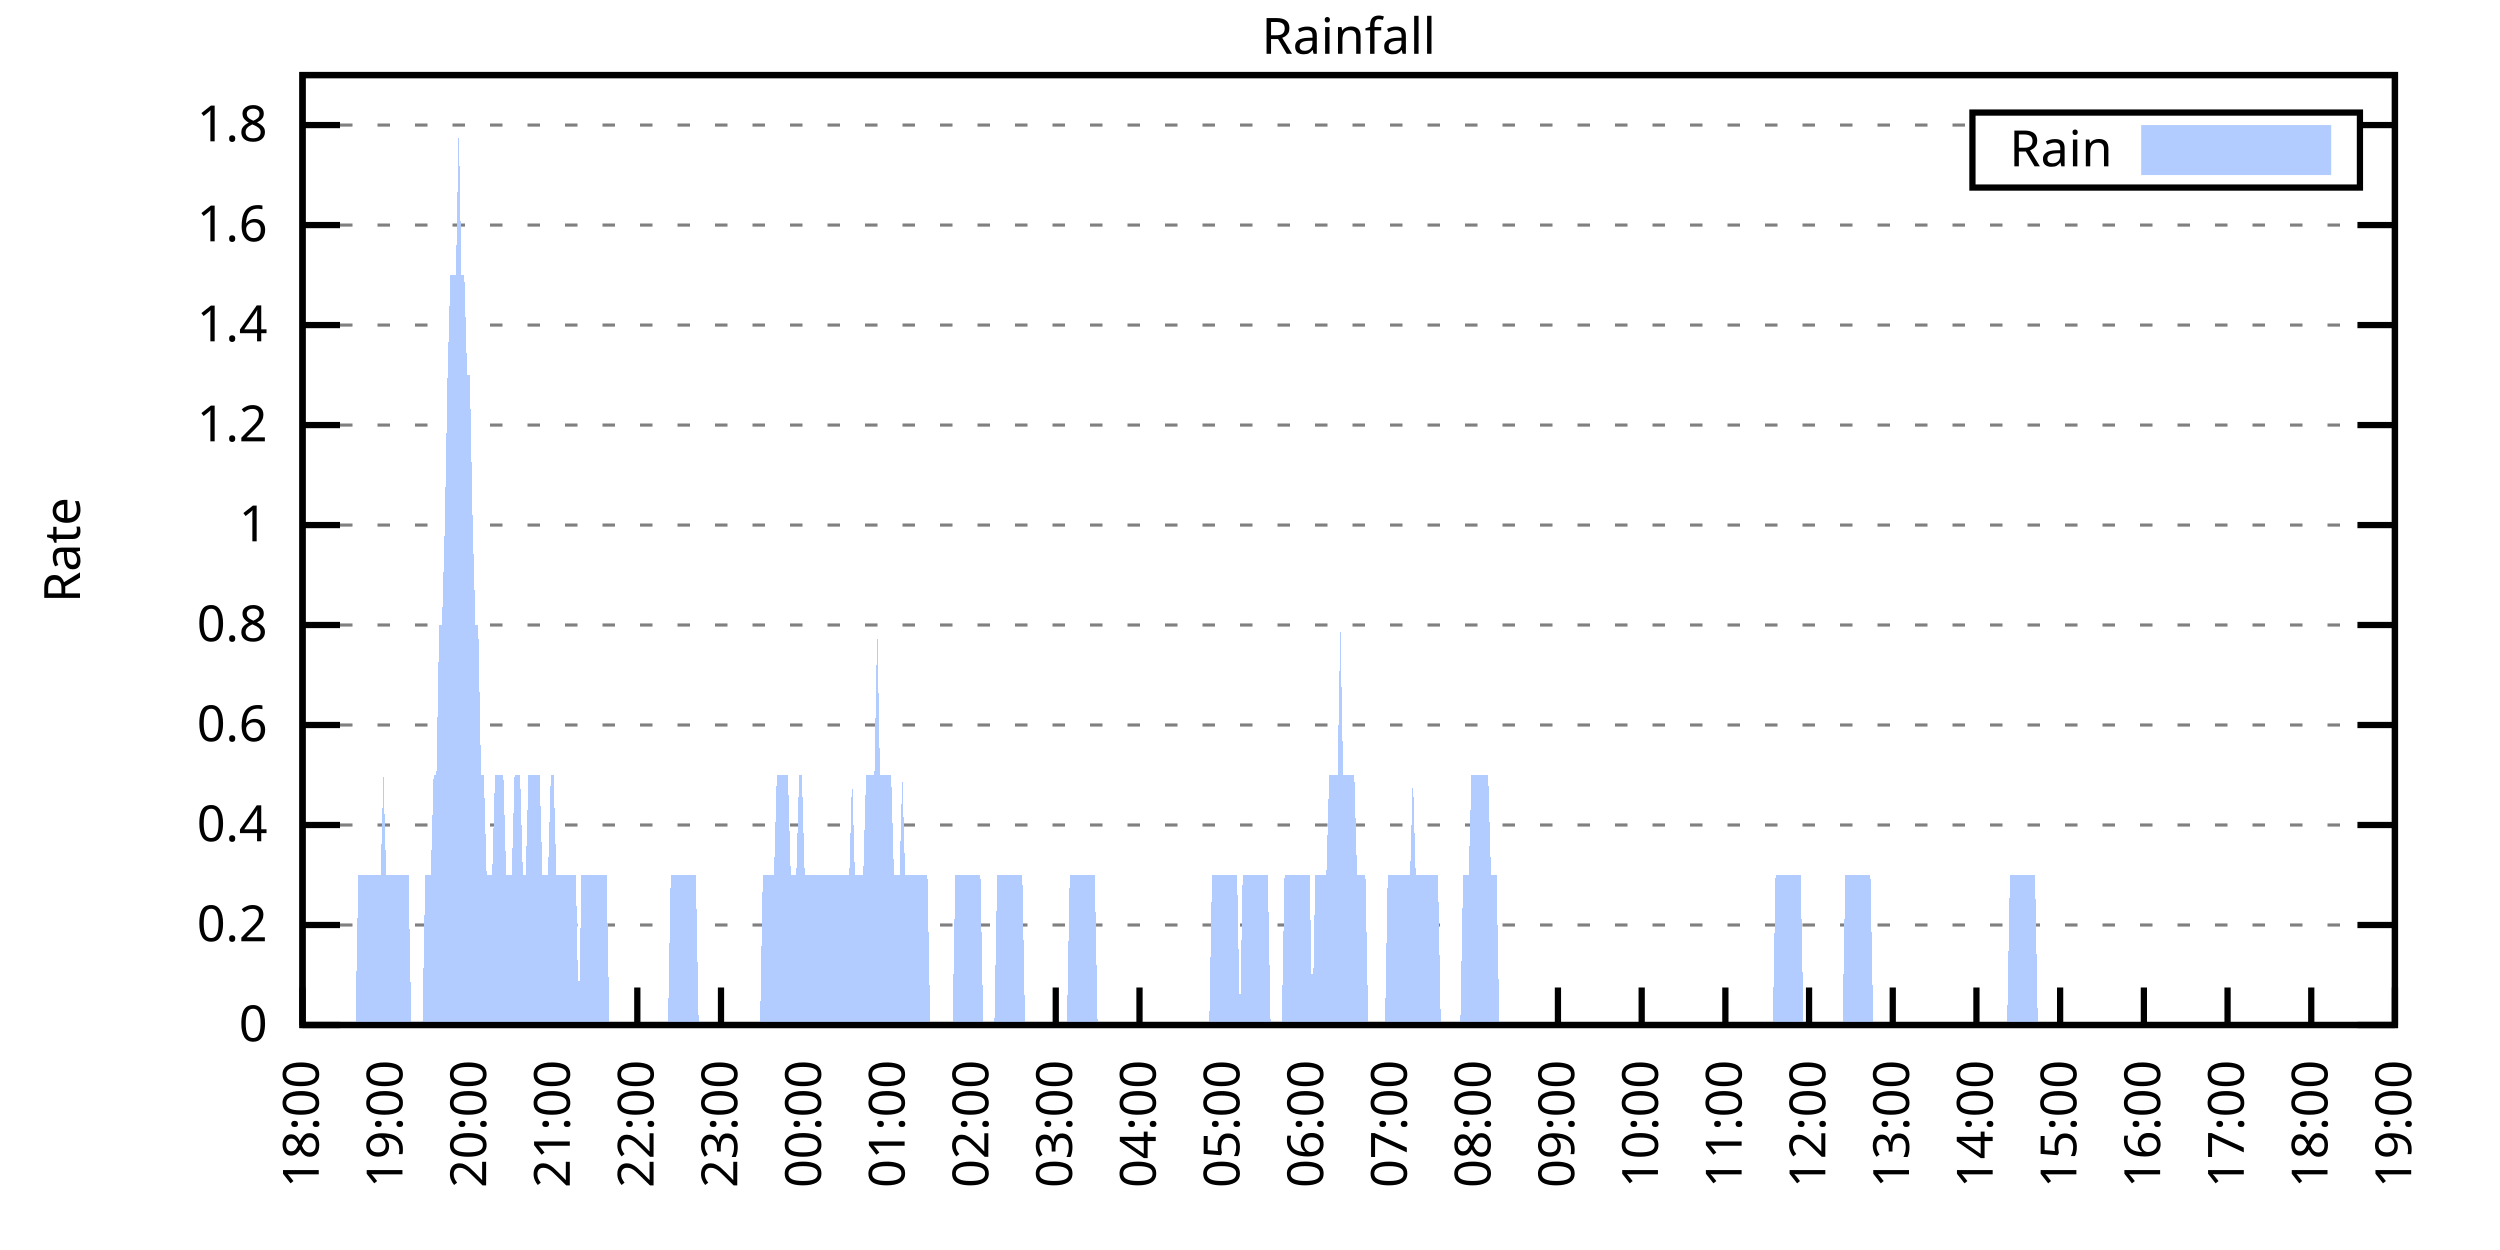
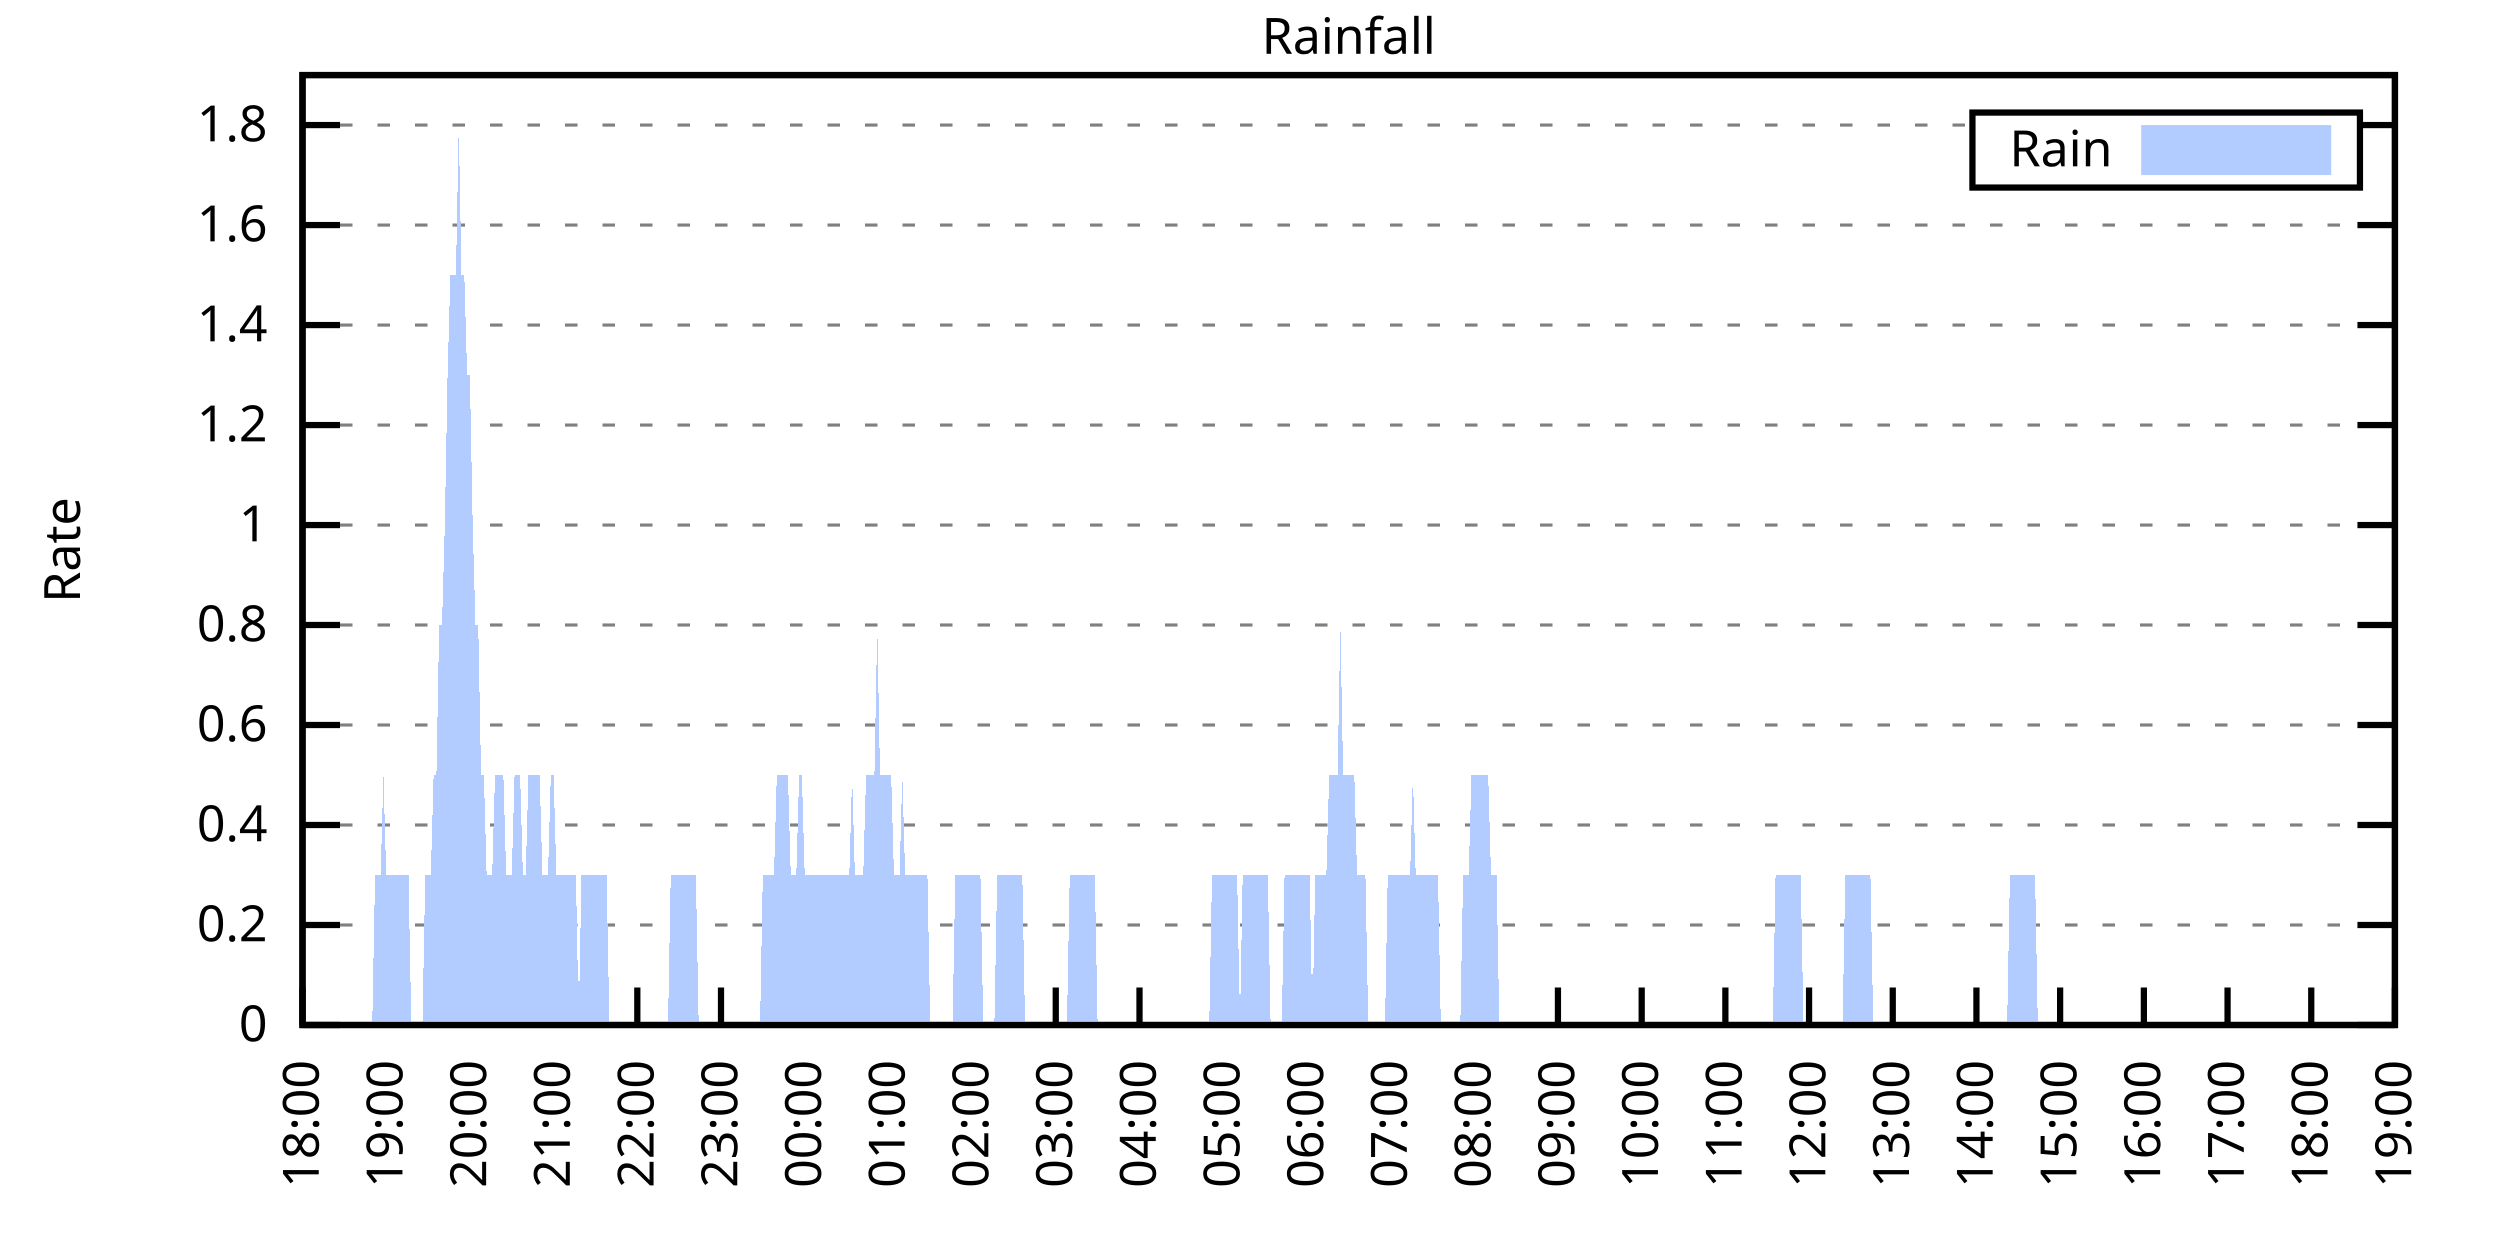
<svg xmlns="http://www.w3.org/2000/svg" xmlns:xlink="http://www.w3.org/1999/xlink" width="400" height="200" viewBox="0 0 400 200">
  <g id="gnuplot_canvas">
    <rect x="0" y="0" width="400" height="200" fill="none" />
    <defs>
      <circle id="gpDot" r="0.5" stroke-width="0.5" stroke="currentColor" />
      <path id="gpPt0" stroke-width="0.333" stroke="currentColor" d="M-1,0 h2 M0,-1 v2" />
      <path id="gpPt1" stroke-width="0.333" stroke="currentColor" d="M-1,-1 L1,1 M1,-1 L-1,1" />
      <path id="gpPt2" stroke-width="0.333" stroke="currentColor" d="M-1,0 L1,0 M0,-1 L0,1 M-1,-1 L1,1 M-1,1 L1,-1" />
      <rect id="gpPt3" stroke-width="0.333" stroke="currentColor" x="-1" y="-1" width="2" height="2" />
      <rect id="gpPt4" stroke-width="0.333" stroke="currentColor" fill="currentColor" x="-1" y="-1" width="2" height="2" />
      <circle id="gpPt5" stroke-width="0.333" stroke="currentColor" cx="0" cy="0" r="1" />
      <use xlink:href="#gpPt5" id="gpPt6" fill="currentColor" stroke="none" />
      <path id="gpPt7" stroke-width="0.333" stroke="currentColor" d="M0,-1.33 L-1.33,0.67 L1.33,0.67 z" />
      <use xlink:href="#gpPt7" id="gpPt8" fill="currentColor" stroke="none" />
      <use xlink:href="#gpPt7" id="gpPt9" stroke="currentColor" transform="rotate(180)" />
      <use xlink:href="#gpPt9" id="gpPt10" fill="currentColor" stroke="none" />
      <use xlink:href="#gpPt3" id="gpPt11" stroke="currentColor" transform="rotate(45)" />
      <use xlink:href="#gpPt11" id="gpPt12" fill="currentColor" stroke="none" />
      <path id="gpPt13" stroke-width="0.333" stroke="currentColor" d="M0,1.330 L1.265,0.411 L0.782,-1.067 L-0.782,-1.076 L-1.265,0.411 z" />
      <use xlink:href="#gpPt13" id="gpPt14" fill="currentColor" stroke="none" />
      <filter id="textbox" filterUnits="objectBoundingBox" x="0" y="0" height="1" width="1">
        <feFlood flood-color="white" flood-opacity="1" result="bgnd" />
        <feComposite in="SourceGraphic" in2="bgnd" operator="atop" />
      </filter>
      <filter id="greybox" filterUnits="objectBoundingBox" x="0" y="0" height="1" width="1">
        <feFlood flood-color="lightgrey" flood-opacity="1" result="grey" />
        <feComposite in="SourceGraphic" in2="grey" operator="atop" />
      </filter>
    </defs>
    <g fill="none" color="white" stroke="currentColor" stroke-width="1.00" stroke-linecap="butt" stroke-linejoin="miter">
</g>
    <g fill="none" color="black" stroke="currentColor" stroke-width="1.00" stroke-linecap="butt" stroke-linejoin="miter">
      <g stroke="none" shape-rendering="crispEdges">
        <polygon fill="rgb(255, 255, 255)" points="48.40,164.00 383.18,164.00 383.18,12.02 48.40,12.02 " />
      </g>
    </g>
    <g fill="none" color="black" stroke="currentColor" stroke-width="1.00" stroke-linecap="butt" stroke-linejoin="miter">
</g>
    <g fill="none" color="black" stroke="black" stroke-width="0.50" stroke-linecap="butt" stroke-linejoin="miter">
</g>
    <g fill="none" color="gray" stroke="currentColor" stroke-width="0.50" stroke-linecap="butt" stroke-linejoin="miter">
      <path stroke="gray" stroke-dasharray="2,4" class="gridline" d="M48.40,164.00 L383.19,164.00  " />
    </g>
    <g fill="none" color="gray" stroke="gray" stroke-width="1.00" stroke-linecap="butt" stroke-linejoin="miter">
</g>
    <g fill="none" color="black" stroke="currentColor" stroke-width="1.00" stroke-linecap="butt" stroke-linejoin="miter">
      <path stroke="black" d="M48.40,164.00 L54.40,164.00 M383.19,164.00 L377.19,164.00  " />
      <g transform="translate(42.80,166.60)" stroke="none" fill="black" font-family="Sans" font-size="8.00" text-anchor="end">
        <text>
          <tspan font-family="Sans"> 0</tspan>
        </text>
      </g>
    </g>
    <g fill="none" color="black" stroke="currentColor" stroke-width="1.00" stroke-linecap="butt" stroke-linejoin="miter">
</g>
    <g fill="none" color="black" stroke="black" stroke-width="0.50" stroke-linecap="butt" stroke-linejoin="miter">
</g>
    <g fill="none" color="gray" stroke="currentColor" stroke-width="0.50" stroke-linecap="butt" stroke-linejoin="miter">
      <path stroke="gray" stroke-dasharray="2,4" class="gridline" d="M48.40,148.00 L383.19,148.00  " />
    </g>
    <g fill="none" color="gray" stroke="gray" stroke-width="1.00" stroke-linecap="butt" stroke-linejoin="miter">
</g>
    <g fill="none" color="black" stroke="currentColor" stroke-width="1.00" stroke-linecap="butt" stroke-linejoin="miter">
      <path stroke="black" d="M48.40,148.00 L54.40,148.00 M383.19,148.00 L377.19,148.00  " />
      <g transform="translate(42.80,150.60)" stroke="none" fill="black" font-family="Sans" font-size="8.00" text-anchor="end">
        <text>
          <tspan font-family="Sans"> 0.2</tspan>
        </text>
      </g>
    </g>
    <g fill="none" color="black" stroke="currentColor" stroke-width="1.00" stroke-linecap="butt" stroke-linejoin="miter">
</g>
    <g fill="none" color="black" stroke="black" stroke-width="0.50" stroke-linecap="butt" stroke-linejoin="miter">
</g>
    <g fill="none" color="gray" stroke="currentColor" stroke-width="0.50" stroke-linecap="butt" stroke-linejoin="miter">
      <path stroke="gray" stroke-dasharray="2,4" class="gridline" d="M48.40,132.00 L383.19,132.00  " />
    </g>
    <g fill="none" color="gray" stroke="gray" stroke-width="1.00" stroke-linecap="butt" stroke-linejoin="miter">
</g>
    <g fill="none" color="black" stroke="currentColor" stroke-width="1.00" stroke-linecap="butt" stroke-linejoin="miter">
      <path stroke="black" d="M48.40,132.00 L54.40,132.00 M383.19,132.00 L377.19,132.00  " />
      <g transform="translate(42.80,134.60)" stroke="none" fill="black" font-family="Sans" font-size="8.00" text-anchor="end">
        <text>
          <tspan font-family="Sans"> 0.4</tspan>
        </text>
      </g>
    </g>
    <g fill="none" color="black" stroke="currentColor" stroke-width="1.00" stroke-linecap="butt" stroke-linejoin="miter">
</g>
    <g fill="none" color="black" stroke="black" stroke-width="0.50" stroke-linecap="butt" stroke-linejoin="miter">
</g>
    <g fill="none" color="gray" stroke="currentColor" stroke-width="0.50" stroke-linecap="butt" stroke-linejoin="miter">
      <path stroke="gray" stroke-dasharray="2,4" class="gridline" d="M48.40,116.00 L383.19,116.00  " />
    </g>
    <g fill="none" color="gray" stroke="gray" stroke-width="1.00" stroke-linecap="butt" stroke-linejoin="miter">
</g>
    <g fill="none" color="black" stroke="currentColor" stroke-width="1.00" stroke-linecap="butt" stroke-linejoin="miter">
      <path stroke="black" d="M48.40,116.00 L54.40,116.00 M383.19,116.00 L377.19,116.00  " />
      <g transform="translate(42.80,118.60)" stroke="none" fill="black" font-family="Sans" font-size="8.00" text-anchor="end">
        <text>
          <tspan font-family="Sans"> 0.6</tspan>
        </text>
      </g>
    </g>
    <g fill="none" color="black" stroke="currentColor" stroke-width="1.00" stroke-linecap="butt" stroke-linejoin="miter">
</g>
    <g fill="none" color="black" stroke="black" stroke-width="0.50" stroke-linecap="butt" stroke-linejoin="miter">
</g>
    <g fill="none" color="gray" stroke="currentColor" stroke-width="0.50" stroke-linecap="butt" stroke-linejoin="miter">
      <path stroke="gray" stroke-dasharray="2,4" class="gridline" d="M48.40,100.00 L383.19,100.00  " />
    </g>
    <g fill="none" color="gray" stroke="gray" stroke-width="1.00" stroke-linecap="butt" stroke-linejoin="miter">
</g>
    <g fill="none" color="black" stroke="currentColor" stroke-width="1.00" stroke-linecap="butt" stroke-linejoin="miter">
      <path stroke="black" d="M48.40,100.00 L54.40,100.00 M383.19,100.00 L377.19,100.00  " />
      <g transform="translate(42.80,102.60)" stroke="none" fill="black" font-family="Sans" font-size="8.00" text-anchor="end">
        <text>
          <tspan font-family="Sans"> 0.8</tspan>
        </text>
      </g>
    </g>
    <g fill="none" color="black" stroke="currentColor" stroke-width="1.00" stroke-linecap="butt" stroke-linejoin="miter">
</g>
    <g fill="none" color="black" stroke="black" stroke-width="0.50" stroke-linecap="butt" stroke-linejoin="miter">
</g>
    <g fill="none" color="gray" stroke="currentColor" stroke-width="0.50" stroke-linecap="butt" stroke-linejoin="miter">
      <path stroke="gray" stroke-dasharray="2,4" class="gridline" d="M48.40,84.01 L383.19,84.01  " />
    </g>
    <g fill="none" color="gray" stroke="gray" stroke-width="1.00" stroke-linecap="butt" stroke-linejoin="miter">
</g>
    <g fill="none" color="black" stroke="currentColor" stroke-width="1.00" stroke-linecap="butt" stroke-linejoin="miter">
      <path stroke="black" d="M48.40,84.01 L54.40,84.01 M383.19,84.01 L377.19,84.01  " />
      <g transform="translate(42.80,86.61)" stroke="none" fill="black" font-family="Sans" font-size="8.00" text-anchor="end">
        <text>
          <tspan font-family="Sans"> 1</tspan>
        </text>
      </g>
    </g>
    <g fill="none" color="black" stroke="currentColor" stroke-width="1.00" stroke-linecap="butt" stroke-linejoin="miter">
</g>
    <g fill="none" color="black" stroke="black" stroke-width="0.50" stroke-linecap="butt" stroke-linejoin="miter">
</g>
    <g fill="none" color="gray" stroke="currentColor" stroke-width="0.50" stroke-linecap="butt" stroke-linejoin="miter">
      <path stroke="gray" stroke-dasharray="2,4" class="gridline" d="M48.40,68.01 L383.19,68.01  " />
    </g>
    <g fill="none" color="gray" stroke="gray" stroke-width="1.00" stroke-linecap="butt" stroke-linejoin="miter">
</g>
    <g fill="none" color="black" stroke="currentColor" stroke-width="1.00" stroke-linecap="butt" stroke-linejoin="miter">
      <path stroke="black" d="M48.40,68.01 L54.40,68.01 M383.19,68.01 L377.19,68.01  " />
      <g transform="translate(42.80,70.61)" stroke="none" fill="black" font-family="Sans" font-size="8.00" text-anchor="end">
        <text>
          <tspan font-family="Sans"> 1.2</tspan>
        </text>
      </g>
    </g>
    <g fill="none" color="black" stroke="currentColor" stroke-width="1.00" stroke-linecap="butt" stroke-linejoin="miter">
</g>
    <g fill="none" color="black" stroke="black" stroke-width="0.50" stroke-linecap="butt" stroke-linejoin="miter">
</g>
    <g fill="none" color="gray" stroke="currentColor" stroke-width="0.50" stroke-linecap="butt" stroke-linejoin="miter">
      <path stroke="gray" stroke-dasharray="2,4" class="gridline" d="M48.40,52.01 L383.19,52.01  " />
    </g>
    <g fill="none" color="gray" stroke="gray" stroke-width="1.00" stroke-linecap="butt" stroke-linejoin="miter">
</g>
    <g fill="none" color="black" stroke="currentColor" stroke-width="1.00" stroke-linecap="butt" stroke-linejoin="miter">
      <path stroke="black" d="M48.40,52.01 L54.40,52.01 M383.19,52.01 L377.19,52.01  " />
      <g transform="translate(42.80,54.61)" stroke="none" fill="black" font-family="Sans" font-size="8.00" text-anchor="end">
        <text>
          <tspan font-family="Sans"> 1.4</tspan>
        </text>
      </g>
    </g>
    <g fill="none" color="black" stroke="currentColor" stroke-width="1.00" stroke-linecap="butt" stroke-linejoin="miter">
</g>
    <g fill="none" color="black" stroke="black" stroke-width="0.50" stroke-linecap="butt" stroke-linejoin="miter">
</g>
    <g fill="none" color="gray" stroke="currentColor" stroke-width="0.50" stroke-linecap="butt" stroke-linejoin="miter">
      <path stroke="gray" stroke-dasharray="2,4" class="gridline" d="M48.40,36.01 L383.19,36.01  " />
    </g>
    <g fill="none" color="gray" stroke="gray" stroke-width="1.00" stroke-linecap="butt" stroke-linejoin="miter">
</g>
    <g fill="none" color="black" stroke="currentColor" stroke-width="1.00" stroke-linecap="butt" stroke-linejoin="miter">
      <path stroke="black" d="M48.40,36.01 L54.40,36.01 M383.19,36.01 L377.19,36.01  " />
      <g transform="translate(42.80,38.61)" stroke="none" fill="black" font-family="Sans" font-size="8.00" text-anchor="end">
        <text>
          <tspan font-family="Sans"> 1.6</tspan>
        </text>
      </g>
    </g>
    <g fill="none" color="black" stroke="currentColor" stroke-width="1.00" stroke-linecap="butt" stroke-linejoin="miter">
</g>
    <g fill="none" color="black" stroke="black" stroke-width="0.50" stroke-linecap="butt" stroke-linejoin="miter">
</g>
    <g fill="none" color="gray" stroke="currentColor" stroke-width="0.50" stroke-linecap="butt" stroke-linejoin="miter">
      <path stroke="gray" stroke-dasharray="2,4" class="gridline" d="M48.40,20.01 L315.59,20.01 M377.59,20.01 L383.19,20.01  " />
    </g>
    <g fill="none" color="gray" stroke="gray" stroke-width="1.00" stroke-linecap="butt" stroke-linejoin="miter">
</g>
    <g fill="none" color="black" stroke="currentColor" stroke-width="1.00" stroke-linecap="butt" stroke-linejoin="miter">
      <path stroke="black" d="M48.40,20.01 L54.40,20.01 M383.19,20.01 L377.19,20.01  " />
      <g transform="translate(42.80,22.61)" stroke="none" fill="black" font-family="Sans" font-size="8.00" text-anchor="end">
        <text>
          <tspan font-family="Sans"> 1.8</tspan>
        </text>
      </g>
    </g>
    <g fill="none" color="black" stroke="currentColor" stroke-width="1.00" stroke-linecap="butt" stroke-linejoin="miter">
      <path stroke="black" d="M48.40,164.00 L48.40,158.00  " />
      <g transform="translate(51.00,169.60) rotate(270.00)" stroke="none" fill="black" font-family="Sans" font-size="8.00" text-anchor="end">
        <text>
          <tspan font-family="Sans">18:00</tspan>
        </text>
      </g>
    </g>
    <g fill="none" color="black" stroke="currentColor" stroke-width="1.00" stroke-linecap="butt" stroke-linejoin="miter">
      <path stroke="black" d="M61.79,164.00 L61.79,158.00  " />
      <g transform="translate(64.39,169.60) rotate(270.00)" stroke="none" fill="black" font-family="Sans" font-size="8.00" text-anchor="end">
        <text>
          <tspan font-family="Sans">19:00</tspan>
        </text>
      </g>
    </g>
    <g fill="none" color="black" stroke="currentColor" stroke-width="1.00" stroke-linecap="butt" stroke-linejoin="miter">
      <path stroke="black" d="M75.18,164.00 L75.18,158.00  " />
      <g transform="translate(77.78,169.60) rotate(270.00)" stroke="none" fill="black" font-family="Sans" font-size="8.00" text-anchor="end">
        <text>
          <tspan font-family="Sans">20:00</tspan>
        </text>
      </g>
    </g>
    <g fill="none" color="black" stroke="currentColor" stroke-width="1.00" stroke-linecap="butt" stroke-linejoin="miter">
      <path stroke="black" d="M88.57,164.00 L88.57,158.00  " />
      <g transform="translate(91.17,169.60) rotate(270.00)" stroke="none" fill="black" font-family="Sans" font-size="8.00" text-anchor="end">
        <text>
          <tspan font-family="Sans">21:00</tspan>
        </text>
      </g>
    </g>
    <g fill="none" color="black" stroke="currentColor" stroke-width="1.00" stroke-linecap="butt" stroke-linejoin="miter">
      <path stroke="black" d="M101.97,164.00 L101.97,158.00  " />
      <g transform="translate(104.57,169.60) rotate(270.00)" stroke="none" fill="black" font-family="Sans" font-size="8.00" text-anchor="end">
        <text>
          <tspan font-family="Sans">22:00</tspan>
        </text>
      </g>
    </g>
    <g fill="none" color="black" stroke="currentColor" stroke-width="1.00" stroke-linecap="butt" stroke-linejoin="miter">
      <path stroke="black" d="M115.36,164.00 L115.36,158.00  " />
      <g transform="translate(117.96,169.60) rotate(270.00)" stroke="none" fill="black" font-family="Sans" font-size="8.00" text-anchor="end">
        <text>
          <tspan font-family="Sans">23:00</tspan>
        </text>
      </g>
    </g>
    <g fill="none" color="black" stroke="currentColor" stroke-width="1.00" stroke-linecap="butt" stroke-linejoin="miter">
      <path stroke="black" d="M128.75,164.00 L128.75,158.00  " />
      <g transform="translate(131.35,169.60) rotate(270.00)" stroke="none" fill="black" font-family="Sans" font-size="8.00" text-anchor="end">
        <text>
          <tspan font-family="Sans">00:00</tspan>
        </text>
      </g>
    </g>
    <g fill="none" color="black" stroke="currentColor" stroke-width="1.00" stroke-linecap="butt" stroke-linejoin="miter">
      <path stroke="black" d="M142.14,164.00 L142.14,158.00  " />
      <g transform="translate(144.74,169.60) rotate(270.00)" stroke="none" fill="black" font-family="Sans" font-size="8.00" text-anchor="end">
        <text>
          <tspan font-family="Sans">01:00</tspan>
        </text>
      </g>
    </g>
    <g fill="none" color="black" stroke="currentColor" stroke-width="1.00" stroke-linecap="butt" stroke-linejoin="miter">
      <path stroke="black" d="M155.53,164.00 L155.53,158.00  " />
      <g transform="translate(158.13,169.60) rotate(270.00)" stroke="none" fill="black" font-family="Sans" font-size="8.00" text-anchor="end">
        <text>
          <tspan font-family="Sans">02:00</tspan>
        </text>
      </g>
    </g>
    <g fill="none" color="black" stroke="currentColor" stroke-width="1.00" stroke-linecap="butt" stroke-linejoin="miter">
      <path stroke="black" d="M168.92,164.00 L168.92,158.00  " />
      <g transform="translate(171.52,169.60) rotate(270.00)" stroke="none" fill="black" font-family="Sans" font-size="8.00" text-anchor="end">
        <text>
          <tspan font-family="Sans">03:00</tspan>
        </text>
      </g>
    </g>
    <g fill="none" color="black" stroke="currentColor" stroke-width="1.00" stroke-linecap="butt" stroke-linejoin="miter">
      <path stroke="black" d="M182.32,164.00 L182.32,158.00  " />
      <g transform="translate(184.92,169.60) rotate(270.00)" stroke="none" fill="black" font-family="Sans" font-size="8.00" text-anchor="end">
        <text>
          <tspan font-family="Sans">04:00</tspan>
        </text>
      </g>
    </g>
    <g fill="none" color="black" stroke="currentColor" stroke-width="1.00" stroke-linecap="butt" stroke-linejoin="miter">
      <path stroke="black" d="M195.71,164.00 L195.71,158.00  " />
      <g transform="translate(198.31,169.60) rotate(270.00)" stroke="none" fill="black" font-family="Sans" font-size="8.00" text-anchor="end">
        <text>
          <tspan font-family="Sans">05:00</tspan>
        </text>
      </g>
    </g>
    <g fill="none" color="black" stroke="currentColor" stroke-width="1.00" stroke-linecap="butt" stroke-linejoin="miter">
      <path stroke="black" d="M209.10,164.00 L209.10,158.00  " />
      <g transform="translate(211.70,169.60) rotate(270.00)" stroke="none" fill="black" font-family="Sans" font-size="8.00" text-anchor="end">
        <text>
          <tspan font-family="Sans">06:00</tspan>
        </text>
      </g>
    </g>
    <g fill="none" color="black" stroke="currentColor" stroke-width="1.00" stroke-linecap="butt" stroke-linejoin="miter">
      <path stroke="black" d="M222.49,164.00 L222.49,158.00  " />
      <g transform="translate(225.09,169.60) rotate(270.00)" stroke="none" fill="black" font-family="Sans" font-size="8.00" text-anchor="end">
        <text>
          <tspan font-family="Sans">07:00</tspan>
        </text>
      </g>
    </g>
    <g fill="none" color="black" stroke="currentColor" stroke-width="1.00" stroke-linecap="butt" stroke-linejoin="miter">
      <path stroke="black" d="M235.88,164.00 L235.88,158.00  " />
      <g transform="translate(238.48,169.60) rotate(270.00)" stroke="none" fill="black" font-family="Sans" font-size="8.00" text-anchor="end">
        <text>
          <tspan font-family="Sans">08:00</tspan>
        </text>
      </g>
    </g>
    <g fill="none" color="black" stroke="currentColor" stroke-width="1.00" stroke-linecap="butt" stroke-linejoin="miter">
      <path stroke="black" d="M249.27,164.00 L249.27,158.00  " />
      <g transform="translate(251.87,169.60) rotate(270.00)" stroke="none" fill="black" font-family="Sans" font-size="8.00" text-anchor="end">
        <text>
          <tspan font-family="Sans">09:00</tspan>
        </text>
      </g>
    </g>
    <g fill="none" color="black" stroke="currentColor" stroke-width="1.00" stroke-linecap="butt" stroke-linejoin="miter">
      <path stroke="black" d="M262.67,164.00 L262.67,158.00  " />
      <g transform="translate(265.27,169.60) rotate(270.00)" stroke="none" fill="black" font-family="Sans" font-size="8.00" text-anchor="end">
        <text>
          <tspan font-family="Sans">10:00</tspan>
        </text>
      </g>
    </g>
    <g fill="none" color="black" stroke="currentColor" stroke-width="1.00" stroke-linecap="butt" stroke-linejoin="miter">
      <path stroke="black" d="M276.06,164.00 L276.06,158.00  " />
      <g transform="translate(278.66,169.60) rotate(270.00)" stroke="none" fill="black" font-family="Sans" font-size="8.00" text-anchor="end">
        <text>
          <tspan font-family="Sans">11:00</tspan>
        </text>
      </g>
    </g>
    <g fill="none" color="black" stroke="currentColor" stroke-width="1.00" stroke-linecap="butt" stroke-linejoin="miter">
      <path stroke="black" d="M289.45,164.00 L289.45,158.00  " />
      <g transform="translate(292.05,169.60) rotate(270.00)" stroke="none" fill="black" font-family="Sans" font-size="8.00" text-anchor="end">
        <text>
          <tspan font-family="Sans">12:00</tspan>
        </text>
      </g>
    </g>
    <g fill="none" color="black" stroke="currentColor" stroke-width="1.00" stroke-linecap="butt" stroke-linejoin="miter">
      <path stroke="black" d="M302.84,164.00 L302.84,158.00  " />
      <g transform="translate(305.44,169.60) rotate(270.00)" stroke="none" fill="black" font-family="Sans" font-size="8.00" text-anchor="end">
        <text>
          <tspan font-family="Sans">13:00</tspan>
        </text>
      </g>
    </g>
    <g fill="none" color="black" stroke="currentColor" stroke-width="1.00" stroke-linecap="butt" stroke-linejoin="miter">
      <path stroke="black" d="M316.23,164.00 L316.23,158.00  " />
      <g transform="translate(318.83,169.60) rotate(270.00)" stroke="none" fill="black" font-family="Sans" font-size="8.00" text-anchor="end">
        <text>
          <tspan font-family="Sans">14:00</tspan>
        </text>
      </g>
    </g>
    <g fill="none" color="black" stroke="currentColor" stroke-width="1.00" stroke-linecap="butt" stroke-linejoin="miter">
      <path stroke="black" d="M329.62,164.00 L329.62,158.00  " />
      <g transform="translate(332.22,169.60) rotate(270.00)" stroke="none" fill="black" font-family="Sans" font-size="8.00" text-anchor="end">
        <text>
          <tspan font-family="Sans">15:00</tspan>
        </text>
      </g>
    </g>
    <g fill="none" color="black" stroke="currentColor" stroke-width="1.00" stroke-linecap="butt" stroke-linejoin="miter">
      <path stroke="black" d="M343.02,164.00 L343.02,158.00  " />
      <g transform="translate(345.62,169.60) rotate(270.00)" stroke="none" fill="black" font-family="Sans" font-size="8.00" text-anchor="end">
        <text>
          <tspan font-family="Sans">16:00</tspan>
        </text>
      </g>
    </g>
    <g fill="none" color="black" stroke="currentColor" stroke-width="1.00" stroke-linecap="butt" stroke-linejoin="miter">
      <path stroke="black" d="M356.41,164.00 L356.41,158.00  " />
      <g transform="translate(359.01,169.60) rotate(270.00)" stroke="none" fill="black" font-family="Sans" font-size="8.00" text-anchor="end">
        <text>
          <tspan font-family="Sans">17:00</tspan>
        </text>
      </g>
    </g>
    <g fill="none" color="black" stroke="currentColor" stroke-width="1.00" stroke-linecap="butt" stroke-linejoin="miter">
      <path stroke="black" d="M369.80,164.00 L369.80,158.00  " />
      <g transform="translate(372.40,169.60) rotate(270.00)" stroke="none" fill="black" font-family="Sans" font-size="8.00" text-anchor="end">
        <text>
          <tspan font-family="Sans">18:00</tspan>
        </text>
      </g>
    </g>
    <g fill="none" color="black" stroke="currentColor" stroke-width="1.00" stroke-linecap="butt" stroke-linejoin="miter">
      <path stroke="black" d="M383.19,164.00 L383.19,158.00  " />
      <g transform="translate(385.79,169.60) rotate(270.00)" stroke="none" fill="black" font-family="Sans" font-size="8.00" text-anchor="end">
        <text>
          <tspan font-family="Sans">19:00</tspan>
        </text>
      </g>
    </g>
    <g fill="none" color="black" stroke="currentColor" stroke-width="1.00" stroke-linecap="butt" stroke-linejoin="miter">
</g>
    <g fill="none" color="black" stroke="currentColor" stroke-width="1.00" stroke-linecap="butt" stroke-linejoin="miter">
      <path stroke="black" d="M48.40,12.01 L48.40,164.00 L383.19,164.00 L383.19,12.01 L48.40,12.01 Z  " />
    </g>
    <g fill="none" color="black" stroke="currentColor" stroke-width="1.00" stroke-linecap="butt" stroke-linejoin="miter">
</g>
    <g fill="none" color="black" stroke="currentColor" stroke-width="1.00" stroke-linecap="butt" stroke-linejoin="miter">
      <path stroke="black" d="M315.59,30.01 L315.59,18.01 L377.59,18.01 L377.59,30.01 L315.59,30.01 Z  " />
    </g>
    <g id="Rainfall_plot_1">
      <g fill="none" color="white" stroke="black" stroke-width="2.00" stroke-linecap="butt" stroke-linejoin="miter">
</g>
      <g fill="none" color="black" stroke="currentColor" stroke-width="2.00" stroke-linecap="butt" stroke-linejoin="miter">
        <g transform="translate(337.99,26.61)" stroke="none" fill="black" font-family="Sans" font-size="8.00" text-anchor="end">
          <text>
            <tspan font-family="Sans">Rain</tspan>
          </text>
        </g>
      </g>
      <g fill="none" color="black" stroke="currentColor" stroke-width="2.00" stroke-linecap="butt" stroke-linejoin="miter">
        <g stroke="none" shape-rendering="crispEdges">
          <polygon fill="rgb(178, 204, 255)" points="343.59,27.01 371.99,27.01 371.99,21.01 343.59,21.01 " />
        </g>
        <path stroke="rgb(178, 204, 255)" d="M343.59,27.01 L371.99,27.01 L371.99,21.01 L343.59,21.01 L343.59,27.01 Z  " />
      </g>
      <g fill="none" color="black" stroke="currentColor" stroke-width="2.00" stroke-linecap="butt" stroke-linejoin="miter">
        <g stroke="none" shape-rendering="crispEdges">
-           <polygon fill="rgb(178, 204, 255)" points="51.97,164.00 52.42,164.00 52.86,164.00 53.31,164.00 53.76,164.00 54.20,164.00 54.65,164.00 55.10,164.00 55.54,164.00 55.99,164.00 56.43,164.00 56.88,164.00 57.33,140.00 57.77,140.00 58.22,140.00 58.67,140.00 59.11,140.00 59.56,140.00 60.01,140.00 60.45,140.00 60.90,140.00 61.35,124.00 61.79,140.00 62.24,140.00 62.68,140.00 63.13,140.00 63.58,140.00 64.02,140.00 64.47,140.00 64.92,140.00 65.36,140.00 65.81,164.00 66.26,164.00 66.70,164.00 67.15,164.00 67.59,164.00 68.04,140.00 68.49,140.00 68.93,140.00 69.38,124.00 69.83,124.00 70.27,100.00 70.72,100.00 71.17,84.01 71.61,60.01 72.06,44.01 72.50,44.01 72.95,44.01 73.40,20.01 73.84,44.01 74.29,44.01 74.74,60.01 75.18,60.01 75.63,84.01 76.08,100.00 76.52,100.00 76.97,124.00 77.42,124.00 77.86,140.00 78.31,140.00 78.75,140.00 79.20,124.00 79.65,124.00 80.09,124.00 80.54,124.00 80.99,140.00 81.43,140.00 81.88,140.00 82.33,124.00 82.77,124.00 83.22,124.00 83.66,140.00 84.11,140.00 84.56,124.00 85.00,124.00 85.45,124.00 85.90,124.00 86.34,124.00 86.79,140.00 87.24,140.00 87.68,140.00 88.13,124.00 88.57,124.00 89.02,140.00 89.47,140.00 89.91,140.00 90.36,140.00 90.81,140.00 91.25,140.00 91.70,140.00 92.15,140.00 92.59,164.00 93.04,140.00 93.49,140.00 93.93,140.00 94.38,140.00 94.82,140.00 95.27,140.00 95.72,140.00 96.16,140.00 96.61,140.00 97.06,140.00 97.50,164.00 97.95,164.00 98.40,164.00 98.84,164.00 99.29,164.00 99.73,164.00 100.18,164.00 100.63,164.00 101.07,164.00 101.52,164.00 101.97,164.00 102.41,164.00 102.86,164.00 103.31,164.00 103.75,164.00 104.20,164.00 104.64,164.00 105.09,164.00 105.54,164.00 105.98,164.00 106.43,164.00 106.88,164.00 107.32,140.00 107.77,140.00 108.22,140.00 108.66,140.00 109.11,140.00 109.55,140.00 110.00,140.00 110.45,140.00 110.89,140.00 111.34,140.00 111.79,164.00 112.23,164.00 112.68,164.00 113.13,164.00 113.57,164.00 114.02,164.00 114.47,164.00 114.91,164.00 115.36,164.00 115.80,164.00 116.25,164.00 116.70,164.00 117.14,164.00 117.59,164.00 118.04,164.00 118.48,164.00 118.93,164.00 119.38,164.00 119.82,164.00 120.27,164.00 120.71,164.00 121.16,164.00 121.61,164.00 122.05,140.00 122.50,140.00 122.95,140.00 123.39,140.00 123.84,140.00 124.29,124.00 124.73,124.00 125.18,124.00 125.62,124.00 126.07,124.00 126.52,140.00 126.96,140.00 127.41,140.00 127.86,124.00 128.30,124.00 128.75,140.00 129.20,140.00 129.64,140.00 130.09,140.00 130.54,140.00 130.98,140.00 131.43,140.00 131.87,140.00 132.32,140.00 132.77,140.00 133.21,140.00 133.66,140.00 134.11,140.00 134.55,140.00 135.00,140.00 135.45,140.00 135.89,140.00 136.34,124.00 136.78,140.00 137.23,140.00 137.68,140.00 138.12,140.00 138.57,124.00 139.02,124.00 139.46,124.00 139.91,124.00 140.36,100.00 140.80,124.00 141.25,124.00 141.69,124.00 142.14,124.00 142.59,124.00 143.03,140.00 143.48,140.00 143.93,140.00 144.37,124.00 144.82,140.00 145.27,140.00 145.71,140.00 146.16,140.00 146.61,140.00 147.05,140.00 147.50,140.00 147.94,140.00 148.39,140.00 148.84,164.00 149.28,164.00 149.73,164.00 150.18,164.00 150.62,164.00 151.07,164.00 151.52,164.00 151.96,164.00 152.41,164.00 152.85,140.00 153.30,140.00 153.75,140.00 154.19,140.00 154.64,140.00 155.09,140.00 155.53,140.00 155.98,140.00 156.43,140.00 156.87,140.00 157.32,164.00 157.76,164.00 158.21,164.00 158.66,164.00 159.10,164.00 159.55,140.00 160.00,140.00 160.44,140.00 160.89,140.00 161.34,140.00 161.78,140.00 162.23,140.00 162.67,140.00 163.12,140.00 163.57,140.00 164.01,164.00 164.46,164.00 164.91,164.00 165.35,164.00 165.80,164.00 166.25,164.00 166.69,164.00 167.14,164.00 167.59,164.00 168.03,164.00 168.48,164.00 168.92,164.00 169.37,164.00 169.82,164.00 170.26,164.00 170.71,164.00 171.16,140.00 171.60,140.00 172.05,140.00 172.50,140.00 172.94,140.00 173.39,140.00 173.83,140.00 174.28,140.00 174.73,140.00 175.17,140.00 175.62,164.00 176.07,164.00 176.51,164.00 176.96,164.00 177.41,164.00 177.85,164.00 178.30,164.00 178.74,164.00 179.19,164.00 179.64,164.00 180.08,164.00 180.53,164.00 180.98,164.00 181.42,164.00 181.87,164.00 182.32,164.00 182.76,164.00 183.21,164.00 183.66,164.00 184.10,164.00 184.55,164.00 184.99,164.00 185.44,164.00 185.89,164.00 186.33,164.00 186.78,164.00 187.23,164.00 187.67,164.00 188.12,164.00 188.57,164.00 189.01,164.00 189.46,164.00 189.90,164.00 190.35,164.00 190.80,164.00 191.24,164.00 191.69,164.00 192.14,164.00 192.58,164.00 193.03,164.00 193.48,164.00 193.92,140.00 194.37,140.00 194.81,140.00 195.26,140.00 195.71,140.00 196.15,140.00 196.60,140.00 197.05,140.00 197.49,140.00 197.94,140.00 198.39,164.00 198.83,140.00 199.28,140.00 199.73,140.00 200.17,140.00 200.62,140.00 201.06,140.00 201.51,140.00 201.96,140.00 202.40,140.00 202.85,140.00 203.30,164.00 203.74,164.00 204.19,164.00 204.64,164.00 205.08,164.00 205.53,140.00 205.97,140.00 206.42,140.00 206.87,140.00 207.31,140.00 207.76,140.00 208.21,140.00 208.65,140.00 209.10,140.00 209.55,140.00 209.99,164.00 210.44,140.00 210.88,140.00 211.33,140.00 211.78,140.00 212.22,140.00 212.67,124.00 213.12,124.00 213.56,124.00 214.01,124.00 214.46,100.00 214.90,124.00 215.35,124.00 215.80,124.00 216.24,124.00 216.69,124.00 217.13,140.00 217.58,140.00 218.03,140.00 218.47,140.00 218.92,164.00 219.37,164.00 219.81,164.00 220.26,164.00 220.71,164.00 221.15,164.00 221.60,164.00 222.04,140.00 222.49,140.00 222.94,140.00 223.38,140.00 223.83,140.00 224.28,140.00 224.72,140.00 225.17,140.00 225.62,140.00 226.06,124.00 226.51,140.00 226.95,140.00 227.40,140.00 227.85,140.00 228.29,140.00 228.74,140.00 229.19,140.00 229.63,140.00 230.08,140.00 230.53,164.00 230.97,164.00 231.42,164.00 231.86,164.00 232.31,164.00 232.76,164.00 233.20,164.00 233.65,164.00 234.10,140.00 234.54,140.00 234.99,140.00 235.44,124.00 235.88,124.00 236.33,124.00 236.78,124.00 237.22,124.00 237.67,124.00 238.11,124.00 238.56,140.00 239.01,140.00 239.45,140.00 239.90,164.00 240.35,164.00 240.79,164.00 241.24,164.00 241.69,164.00 242.13,164.00 242.58,164.00 243.02,164.00 243.47,164.00 243.92,164.00 244.36,164.00 244.81,164.00 245.26,164.00 245.70,164.00 246.15,164.00 246.60,164.00 247.04,164.00 247.49,164.00 247.93,164.00 248.38,164.00 248.83,164.00 249.27,164.00 249.72,164.00 250.17,164.00 250.61,164.00 251.06,164.00 251.51,164.00 251.95,164.00 252.40,164.00 252.85,164.00 253.29,164.00 253.74,164.00 254.18,164.00 254.63,164.00 255.08,164.00 255.52,164.00 255.97,164.00 256.42,164.00 256.86,164.00 257.31,164.00 257.76,164.00 258.20,164.00 258.65,164.00 259.09,164.00 259.54,164.00 259.99,164.00 260.43,164.00 260.88,164.00 261.33,164.00 261.77,164.00 262.22,164.00 262.67,164.00 263.11,164.00 263.56,164.00 264.00,164.00 264.45,164.00 264.90,164.00 265.34,164.00 265.79,164.00 266.24,164.00 266.68,164.00 267.13,164.00 267.58,164.00 268.02,164.00 268.47,164.00 268.92,164.00 269.36,164.00 269.81,164.00 270.25,164.00 270.70,164.00 271.15,164.00 271.59,164.00 272.04,164.00 272.49,164.00 272.93,164.00 273.38,164.00 273.83,164.00 274.27,164.00 274.72,164.00 275.16,164.00 275.61,164.00 276.06,164.00 276.50,164.00 276.95,164.00 277.40,164.00 277.84,164.00 278.29,164.00 278.74,164.00 279.18,164.00 279.63,164.00 280.07,164.00 280.52,164.00 280.97,164.00 281.41,164.00 281.86,164.00 282.31,164.00 282.75,164.00 283.20,164.00 283.65,164.00 284.09,140.00 284.54,140.00 284.98,140.00 285.43,140.00 285.88,140.00 286.32,140.00 286.77,140.00 287.22,140.00 287.66,140.00 288.11,140.00 288.56,164.00 289.00,164.00 289.45,164.00 289.90,164.00 290.34,164.00 290.79,164.00 291.23,164.00 291.68,164.00 292.13,164.00 292.57,164.00 293.02,164.00 293.47,164.00 293.91,164.00 294.36,164.00 294.81,164.00 295.25,140.00 295.70,140.00 296.14,140.00 296.59,140.00 297.04,140.00 297.48,140.00 297.93,140.00 298.38,140.00 298.82,140.00 299.27,140.00 299.72,164.00 300.16,164.00 300.61,164.00 301.05,164.00 301.50,164.00 301.95,164.00 302.39,164.00 302.84,164.00 303.29,164.00 303.73,164.00 304.18,164.00 304.63,164.00 305.07,164.00 305.52,164.00 305.97,164.00 306.41,164.00 306.86,164.00 307.30,164.00 307.75,164.00 308.20,164.00 308.64,164.00 309.09,164.00 309.54,164.00 309.98,164.00 310.43,164.00 310.88,164.00 311.32,164.00 311.77,164.00 312.21,164.00 312.66,164.00 313.11,164.00 313.55,164.00 314.00,164.00 314.45,164.00 314.89,164.00 315.34,164.00 315.79,164.00 316.23,164.00 316.68,164.00 317.12,164.00 317.57,164.00 318.02,164.00 318.46,164.00 318.91,164.00 319.36,164.00 319.80,164.00 320.25,164.00 320.70,164.00 321.14,164.00 321.59,140.00 322.04,140.00 322.48,140.00 322.93,140.00 323.37,140.00 323.82,140.00 324.27,140.00 324.71,140.00 325.16,140.00 325.61,140.00 326.05,164.00 326.50,164.00 326.95,164.00 327.39,164.00 327.84,164.00 328.28,164.00 328.73,164.00 329.18,164.00 329.62,164.00 330.07,164.00 330.52,164.00 330.96,164.00 331.41,164.00 331.86,164.00 332.30,164.00 332.75,164.00 333.19,164.00 333.64,164.00 334.09,164.00 334.53,164.00 334.98,164.00 335.43,164.00 335.87,164.00 336.32,164.00 336.77,164.00 337.21,164.00 337.66,164.00 338.10,164.00 338.55,164.00 339.00,164.00 339.44,164.00 339.89,164.00 340.34,164.00 340.78,164.00 341.23,164.00 341.68,164.00 342.12,164.00 342.57,164.00 343.02,164.00 343.46,164.00 343.91,164.00 344.35,164.00 344.80,164.00 345.25,164.00 345.69,164.00 346.14,164.00 346.59,164.00 347.03,164.00 347.48,164.00 347.93,164.00 348.37,164.00 348.82,164.00 349.26,164.00 349.71,164.00 350.16,164.00 350.60,164.00 351.05,164.00 351.50,164.00 351.94,164.00 352.39,164.00 352.84,164.00 353.28,164.00 353.73,164.00 354.17,164.00 354.62,164.00 355.07,164.00 355.51,164.00 355.96,164.00 356.41,164.00 356.85,164.00 357.30,164.00 357.75,164.00 358.19,164.00 358.64,164.00 359.09,164.00 359.53,164.00 359.98,164.00 360.42,164.00 360.87,164.00 361.32,164.00 361.76,164.00 362.21,164.00 362.66,164.00 363.10,164.00 363.55,164.00 364.00,164.00 364.44,164.00 364.89,164.00 365.33,164.00 365.78,164.00 366.23,164.00 366.67,164.00 367.12,164.00 367.57,164.00 368.01,164.00 368.46,164.00 368.91,164.00 369.35,164.00 369.80,164.00 370.24,164.00 370.69,164.00 371.14,164.00 371.58,164.00 372.03,164.00 372.48,164.00 372.92,164.00 372.92,164.00 51.97,164.00 " />
+           <polygon fill="rgb(178, 204, 255)" points="55.54,164.00 55.99,164.00 56.43,164.00 56.88,164.00 57.33,164.00 57.77,164.00 58.22,164.00 58.67,164.00 59.11,164.00 59.56,164.00 60.01,140.00 60.45,140.00 60.90,140.00 61.35,124.00 61.79,140.00 62.24,140.00 62.68,140.00 63.13,140.00 63.58,140.00 64.02,140.00 64.47,140.00 64.92,140.00 65.36,140.00 65.81,164.00 66.26,164.00 66.70,164.00 67.15,164.00 67.59,164.00 68.04,140.00 68.49,140.00 68.93,140.00 69.38,124.00 69.83,124.00 70.27,100.00 70.72,100.00 71.17,84.01 71.61,60.01 72.06,44.01 72.50,44.01 72.95,44.01 73.40,20.01 73.84,44.01 74.29,44.01 74.74,60.01 75.18,60.01 75.63,84.01 76.08,100.00 76.52,100.00 76.97,124.00 77.42,124.00 77.86,140.00 78.31,140.00 78.75,140.00 79.20,124.00 79.65,124.00 80.09,124.00 80.54,124.00 80.99,140.00 81.43,140.00 81.88,140.00 82.33,124.00 82.77,124.00 83.22,124.00 83.66,140.00 84.11,140.00 84.56,124.00 85.00,124.00 85.45,124.00 85.90,124.00 86.34,124.00 86.79,140.00 87.24,140.00 87.68,140.00 88.13,124.00 88.57,124.00 89.02,140.00 89.47,140.00 89.91,140.00 90.36,140.00 90.81,140.00 91.25,140.00 91.70,140.00 92.15,140.00 92.59,164.00 93.04,140.00 93.49,140.00 93.93,140.00 94.38,140.00 94.82,140.00 95.27,140.00 95.72,140.00 96.16,140.00 96.61,140.00 97.06,140.00 97.50,164.00 97.95,164.00 98.40,164.00 98.84,164.00 99.29,164.00 99.73,164.00 100.18,164.00 100.63,164.00 101.07,164.00 101.52,164.00 101.97,164.00 102.41,164.00 102.86,164.00 103.31,164.00 103.75,164.00 104.20,164.00 104.64,164.00 105.09,164.00 105.54,164.00 105.98,164.00 106.43,164.00 106.88,164.00 107.32,140.00 107.77,140.00 108.22,140.00 108.66,140.00 109.11,140.00 109.55,140.00 110.00,140.00 110.45,140.00 110.89,140.00 111.34,140.00 111.79,164.00 112.23,164.00 112.68,164.00 113.13,164.00 113.57,164.00 114.02,164.00 114.47,164.00 114.91,164.00 115.36,164.00 115.80,164.00 116.25,164.00 116.70,164.00 117.14,164.00 117.59,164.00 118.04,164.00 118.48,164.00 118.93,164.00 119.38,164.00 119.82,164.00 120.27,164.00 120.71,164.00 121.16,164.00 121.61,164.00 122.05,140.00 122.50,140.00 122.95,140.00 123.39,140.00 123.84,140.00 124.29,124.00 124.73,124.00 125.18,124.00 125.62,124.00 126.07,124.00 126.52,140.00 126.96,140.00 127.41,140.00 127.86,124.00 128.30,124.00 128.75,140.00 129.20,140.00 129.64,140.00 130.09,140.00 130.54,140.00 130.98,140.00 131.43,140.00 131.87,140.00 132.32,140.00 132.77,140.00 133.21,140.00 133.66,140.00 134.11,140.00 134.55,140.00 135.00,140.00 135.45,140.00 135.89,140.00 136.34,124.00 136.78,140.00 137.23,140.00 137.68,140.00 138.12,140.00 138.57,124.00 139.02,124.00 139.46,124.00 139.91,124.00 140.36,100.00 140.80,124.00 141.25,124.00 141.69,124.00 142.14,124.00 142.59,124.00 143.03,140.00 143.48,140.00 143.93,140.00 144.37,124.00 144.82,140.00 145.27,140.00 145.71,140.00 146.16,140.00 146.61,140.00 147.05,140.00 147.50,140.00 147.94,140.00 148.39,140.00 148.84,164.00 149.28,164.00 149.73,164.00 150.18,164.00 150.62,164.00 151.07,164.00 151.52,164.00 151.96,164.00 152.41,164.00 152.85,140.00 153.30,140.00 153.75,140.00 154.19,140.00 154.64,140.00 155.09,140.00 155.53,140.00 155.98,140.00 156.43,140.00 156.87,140.00 157.32,164.00 157.76,164.00 158.21,164.00 158.66,164.00 159.10,164.00 159.55,140.00 160.00,140.00 160.44,140.00 160.89,140.00 161.34,140.00 161.78,140.00 162.23,140.00 162.67,140.00 163.12,140.00 163.57,140.00 164.01,164.00 164.46,164.00 164.91,164.00 165.35,164.00 165.80,164.00 166.25,164.00 166.69,164.00 167.14,164.00 167.59,164.00 168.03,164.00 168.48,164.00 168.92,164.00 169.37,164.00 169.82,164.00 170.26,164.00 170.71,164.00 171.16,140.00 171.60,140.00 172.05,140.00 172.50,140.00 172.94,140.00 173.39,140.00 173.83,140.00 174.28,140.00 174.73,140.00 175.17,140.00 175.62,164.00 176.07,164.00 176.51,164.00 176.96,164.00 177.41,164.00 177.85,164.00 178.30,164.00 178.74,164.00 179.19,164.00 179.64,164.00 180.08,164.00 180.53,164.00 180.98,164.00 181.42,164.00 181.87,164.00 182.32,164.00 182.76,164.00 183.21,164.00 183.66,164.00 184.10,164.00 184.55,164.00 184.99,164.00 185.44,164.00 185.89,164.00 186.33,164.00 186.78,164.00 187.23,164.00 187.67,164.00 188.12,164.00 188.57,164.00 189.01,164.00 189.46,164.00 189.90,164.00 190.35,164.00 190.80,164.00 191.24,164.00 191.69,164.00 192.14,164.00 192.58,164.00 193.03,164.00 193.48,164.00 193.92,140.00 194.37,140.00 194.81,140.00 195.26,140.00 195.71,140.00 196.15,140.00 196.60,140.00 197.05,140.00 197.49,140.00 197.94,140.00 198.39,164.00 198.83,140.00 199.28,140.00 199.73,140.00 200.17,140.00 200.62,140.00 201.06,140.00 201.51,140.00 201.96,140.00 202.40,140.00 202.85,140.00 203.30,164.00 203.74,164.00 204.19,164.00 204.64,164.00 205.08,164.00 205.53,140.00 205.97,140.00 206.42,140.00 206.87,140.00 207.31,140.00 207.76,140.00 208.21,140.00 208.65,140.00 209.10,140.00 209.55,140.00 209.99,164.00 210.44,140.00 210.88,140.00 211.33,140.00 211.78,140.00 212.22,140.00 212.67,124.00 213.12,124.00 213.56,124.00 214.01,124.00 214.46,100.00 214.90,124.00 215.35,124.00 215.80,124.00 216.24,124.00 216.69,124.00 217.13,140.00 217.58,140.00 218.03,140.00 218.47,140.00 218.92,164.00 219.37,164.00 219.81,164.00 220.26,164.00 220.71,164.00 221.15,164.00 221.60,164.00 222.04,140.00 222.49,140.00 222.94,140.00 223.38,140.00 223.83,140.00 224.28,140.00 224.72,140.00 225.17,140.00 225.62,140.00 226.06,124.00 226.51,140.00 226.95,140.00 227.40,140.00 227.85,140.00 228.29,140.00 228.74,140.00 229.19,140.00 229.63,140.00 230.08,140.00 230.53,164.00 230.97,164.00 231.42,164.00 231.86,164.00 232.31,164.00 232.76,164.00 233.20,164.00 233.65,164.00 234.10,140.00 234.54,140.00 234.99,140.00 235.44,124.00 235.88,124.00 236.33,124.00 236.78,124.00 237.22,124.00 237.67,124.00 238.11,124.00 238.56,140.00 239.01,140.00 239.45,140.00 239.90,164.00 240.35,164.00 240.79,164.00 241.24,164.00 241.69,164.00 242.13,164.00 242.58,164.00 243.02,164.00 243.47,164.00 243.92,164.00 244.36,164.00 244.81,164.00 245.26,164.00 245.70,164.00 246.15,164.00 246.60,164.00 247.04,164.00 247.49,164.00 247.93,164.00 248.38,164.00 248.83,164.00 249.27,164.00 249.72,164.00 250.17,164.00 250.61,164.00 251.06,164.00 251.51,164.00 251.95,164.00 252.40,164.00 252.85,164.00 253.29,164.00 253.74,164.00 254.18,164.00 254.63,164.00 255.08,164.00 255.52,164.00 255.97,164.00 256.42,164.00 256.86,164.00 257.31,164.00 257.76,164.00 258.20,164.00 258.65,164.00 259.09,164.00 259.54,164.00 259.99,164.00 260.43,164.00 260.88,164.00 261.33,164.00 261.77,164.00 262.22,164.00 262.67,164.00 263.11,164.00 263.56,164.00 264.00,164.00 264.45,164.00 264.90,164.00 265.34,164.00 265.79,164.00 266.24,164.00 266.68,164.00 267.13,164.00 267.58,164.00 268.02,164.00 268.47,164.00 268.92,164.00 269.36,164.00 269.81,164.00 270.25,164.00 270.70,164.00 271.15,164.00 271.59,164.00 272.04,164.00 272.49,164.00 272.93,164.00 273.38,164.00 273.83,164.00 274.27,164.00 274.72,164.00 275.16,164.00 275.61,164.00 276.06,164.00 276.50,164.00 276.95,164.00 277.40,164.00 277.84,164.00 278.29,164.00 278.74,164.00 279.18,164.00 279.63,164.00 280.07,164.00 280.52,164.00 280.97,164.00 281.41,164.00 281.86,164.00 282.31,164.00 282.75,164.00 283.20,164.00 283.65,164.00 284.09,140.00 284.54,140.00 284.98,140.00 285.43,140.00 285.88,140.00 286.32,140.00 286.77,140.00 287.22,140.00 287.66,140.00 288.11,140.00 288.56,164.00 289.00,164.00 289.45,164.00 289.90,164.00 290.34,164.00 290.79,164.00 291.23,164.00 291.68,164.00 292.13,164.00 292.57,164.00 293.02,164.00 293.47,164.00 293.91,164.00 294.36,164.00 294.81,164.00 295.25,140.00 295.70,140.00 296.14,140.00 296.59,140.00 297.04,140.00 297.48,140.00 297.93,140.00 298.38,140.00 298.82,140.00 299.27,140.00 299.72,164.00 300.16,164.00 300.61,164.00 301.05,164.00 301.50,164.00 301.95,164.00 302.39,164.00 302.84,164.00 303.29,164.00 303.73,164.00 304.18,164.00 304.63,164.00 305.07,164.00 305.52,164.00 305.97,164.00 306.41,164.00 306.86,164.00 307.30,164.00 307.75,164.00 308.20,164.00 308.64,164.00 309.09,164.00 309.54,164.00 309.98,164.00 310.43,164.00 310.88,164.00 311.32,164.00 311.77,164.00 312.21,164.00 312.66,164.00 313.11,164.00 313.55,164.00 314.00,164.00 314.45,164.00 314.89,164.00 315.34,164.00 315.79,164.00 316.23,164.00 316.68,164.00 317.12,164.00 317.57,164.00 318.02,164.00 318.46,164.00 318.91,164.00 319.36,164.00 319.80,164.00 320.25,164.00 320.70,164.00 321.14,164.00 321.59,140.00 322.04,140.00 322.48,140.00 322.93,140.00 323.37,140.00 323.82,140.00 324.27,140.00 324.71,140.00 325.16,140.00 325.61,140.00 326.05,164.00 326.50,164.00 326.95,164.00 327.39,164.00 327.84,164.00 328.28,164.00 328.73,164.00 329.18,164.00 329.62,164.00 330.07,164.00 330.52,164.00 330.96,164.00 331.41,164.00 331.86,164.00 332.30,164.00 332.75,164.00 333.19,164.00 333.64,164.00 334.09,164.00 334.53,164.00 334.98,164.00 335.43,164.00 335.87,164.00 336.32,164.00 336.77,164.00 337.21,164.00 337.66,164.00 338.10,164.00 338.55,164.00 339.00,164.00 339.44,164.00 339.89,164.00 340.34,164.00 340.78,164.00 341.23,164.00 341.68,164.00 342.12,164.00 342.57,164.00 343.02,164.00 343.46,164.00 343.91,164.00 344.35,164.00 344.80,164.00 345.25,164.00 345.69,164.00 346.14,164.00 346.59,164.00 347.03,164.00 347.48,164.00 347.93,164.00 348.37,164.00 348.82,164.00 349.26,164.00 349.71,164.00 350.16,164.00 350.60,164.00 351.05,164.00 351.50,164.00 351.94,164.00 352.39,164.00 352.84,164.00 353.28,164.00 353.73,164.00 354.17,164.00 354.62,164.00 355.07,164.00 355.51,164.00 355.96,164.00 356.41,164.00 356.85,164.00 357.30,164.00 357.75,164.00 358.19,164.00 358.64,164.00 359.09,164.00 359.53,164.00 359.98,164.00 360.42,164.00 360.87,164.00 361.32,164.00 361.76,164.00 362.21,164.00 362.66,164.00 363.10,164.00 363.55,164.00 364.00,164.00 364.44,164.00 364.89,164.00 365.33,164.00 365.78,164.00 366.23,164.00 366.67,164.00 367.12,164.00 367.57,164.00 368.01,164.00 368.46,164.00 368.91,164.00 369.35,164.00 369.80,164.00 370.24,164.00 370.69,164.00 371.14,164.00 371.58,164.00 372.03,164.00 372.48,164.00 372.92,164.00 373.37,164.00 373.82,164.00 374.26,164.00 374.71,164.00 375.16,164.00 375.60,164.00 376.05,164.00 376.49,164.00 376.49,164.00 55.54,164.00 " />
        </g>
      </g>
    </g>
    <g fill="none" color="black" stroke="currentColor" stroke-width="2.00" stroke-linecap="butt" stroke-linejoin="miter">
</g>
    <g fill="none" color="black" stroke="black" stroke-width="1.00" stroke-linecap="butt" stroke-linejoin="miter">
</g>
    <g fill="none" color="black" stroke="currentColor" stroke-width="1.00" stroke-linecap="butt" stroke-linejoin="miter">
      <path stroke="black" d="M48.40,12.01 L48.40,164.00 L383.19,164.00 L383.19,12.01 L48.40,12.01 Z  " />
      <g transform="translate(12.80,88.01) rotate(270.00)" stroke="none" fill="black" font-family="Sans" font-size="8.00" text-anchor="middle">
        <text>
          <tspan font-family="Sans">Rate</tspan>
        </text>
      </g>
    </g>
    <g fill="none" color="black" stroke="currentColor" stroke-width="1.00" stroke-linecap="butt" stroke-linejoin="miter">
</g>
    <g fill="none" color="black" stroke="currentColor" stroke-width="1.00" stroke-linecap="butt" stroke-linejoin="miter">
      <g transform="translate(215.79,8.61)" stroke="none" fill="black" font-family="Sans" font-size="8.00" text-anchor="middle">
        <text>
          <tspan font-family="Sans">Rainfall</tspan>
        </text>
      </g>
    </g>
    <g fill="none" color="black" stroke="currentColor" stroke-width="1.00" stroke-linecap="butt" stroke-linejoin="miter">
</g>
  </g>
</svg>
